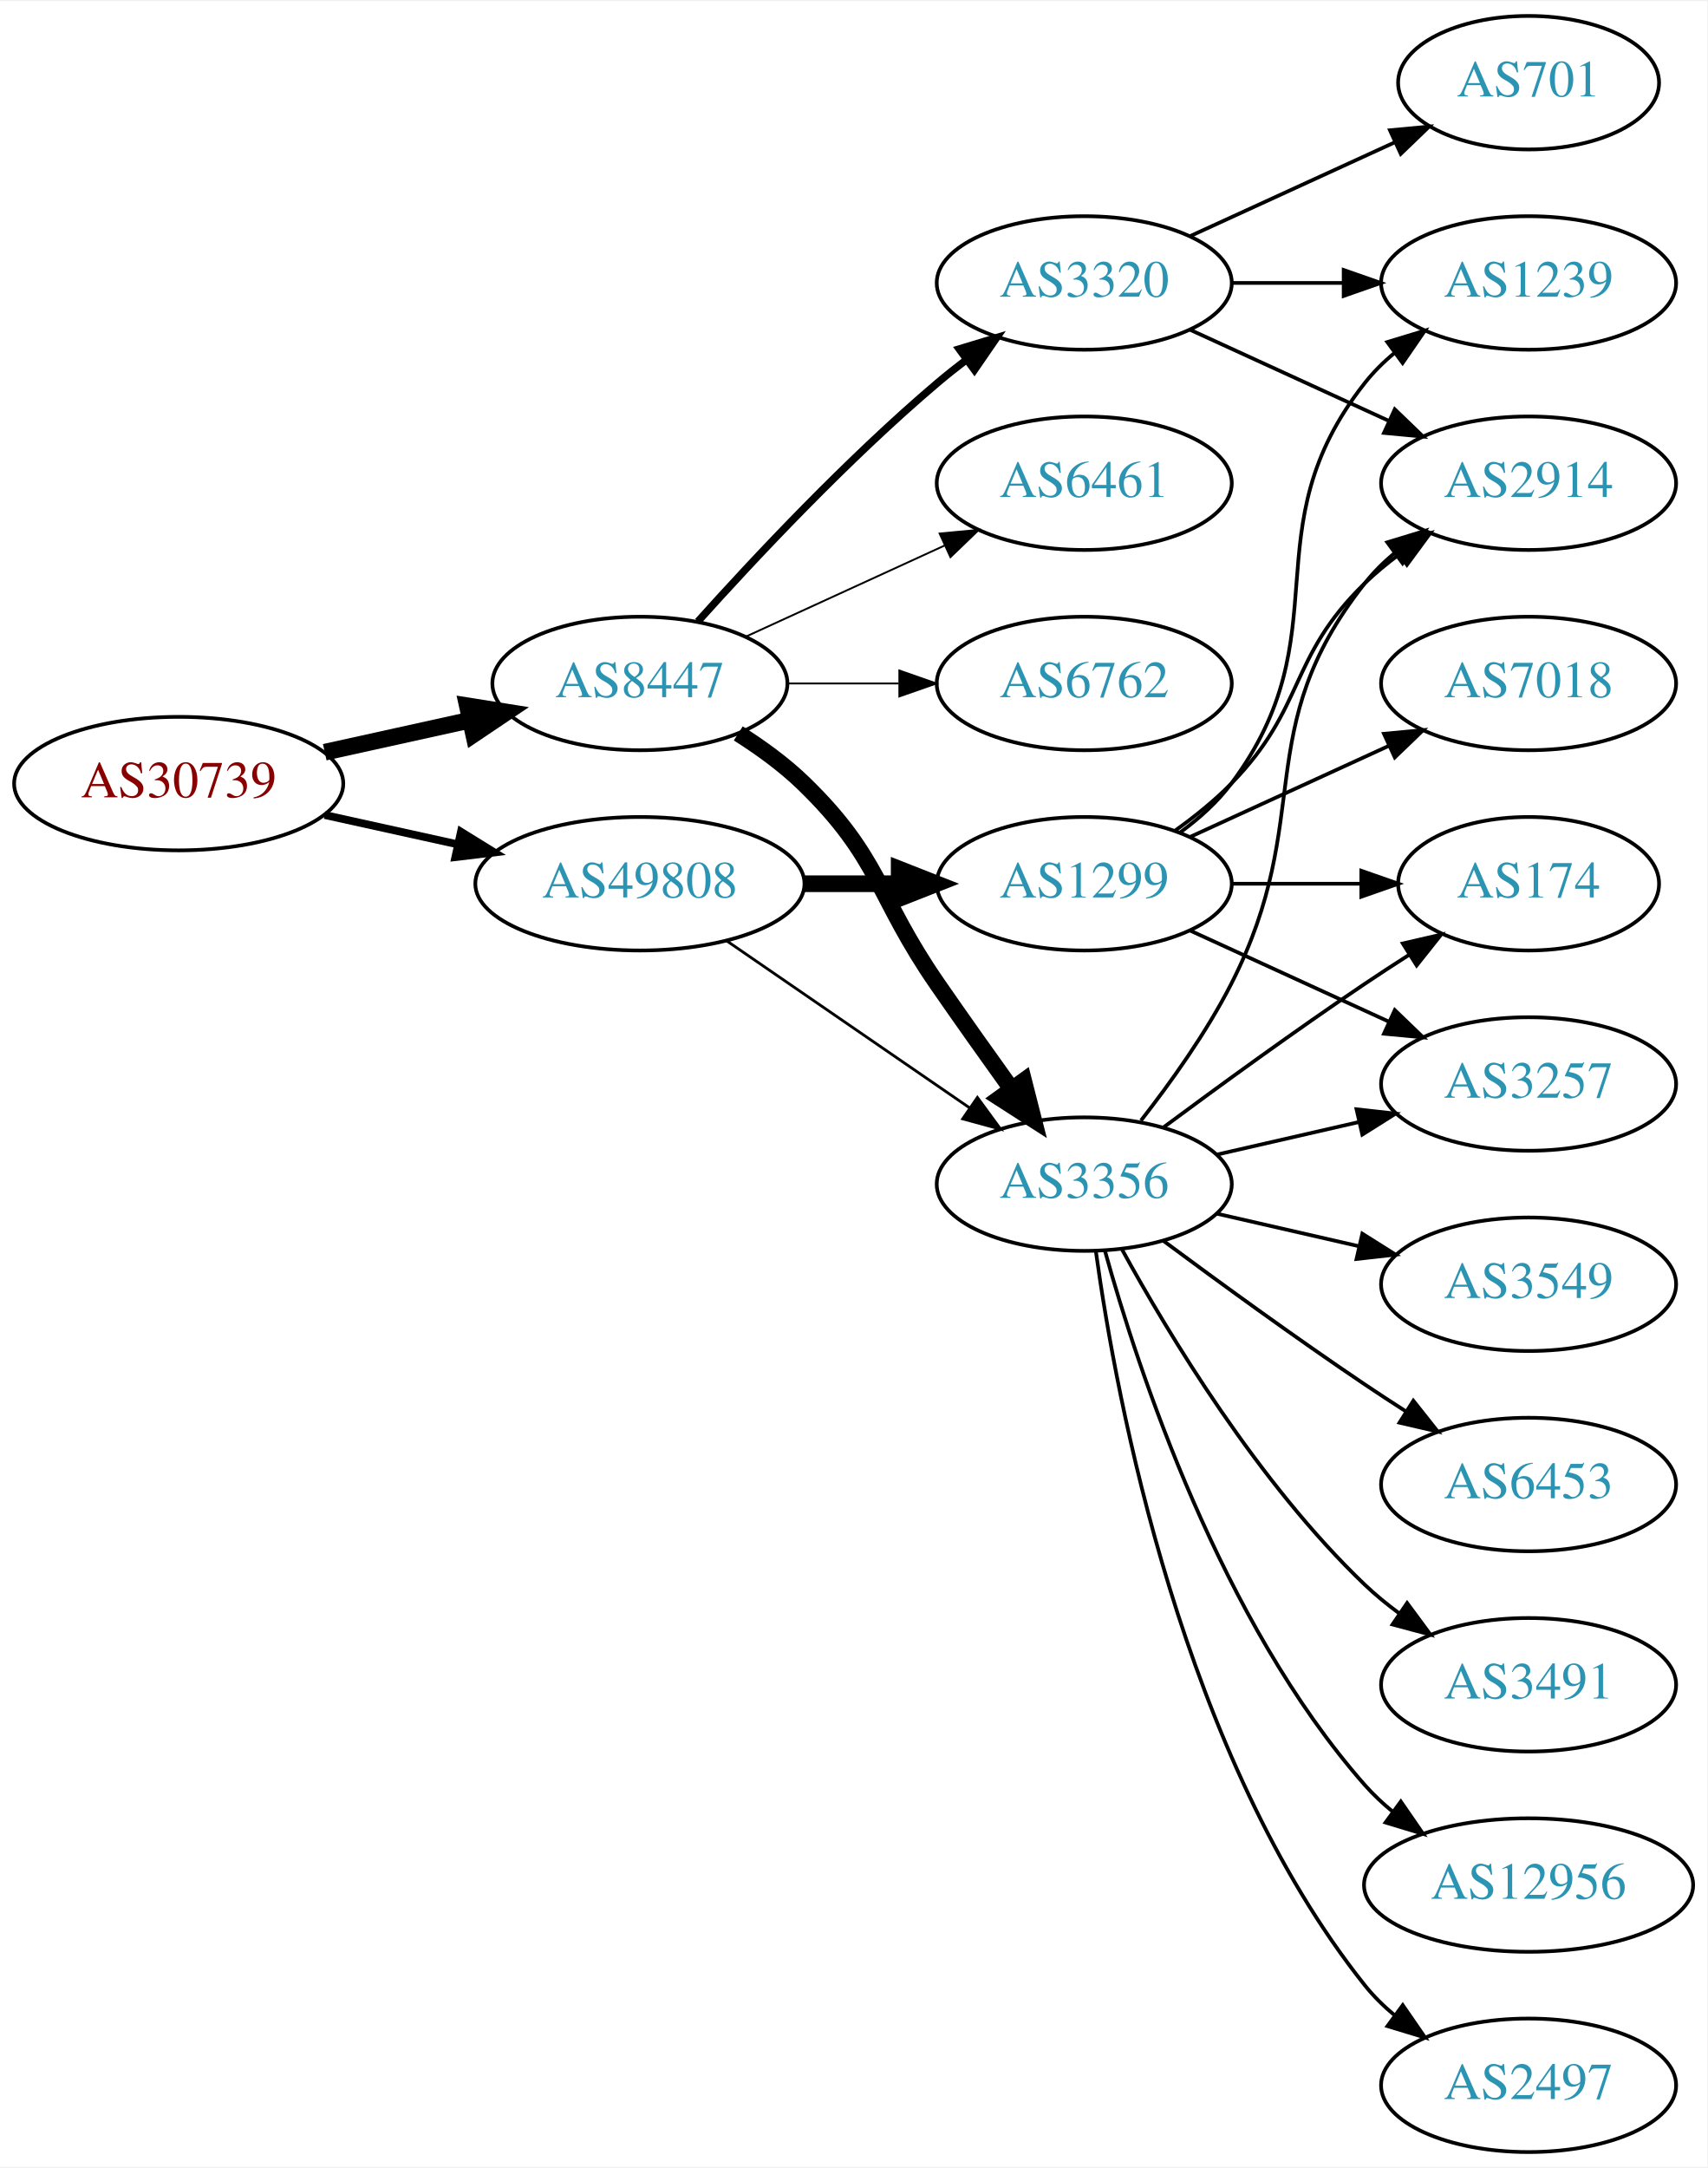
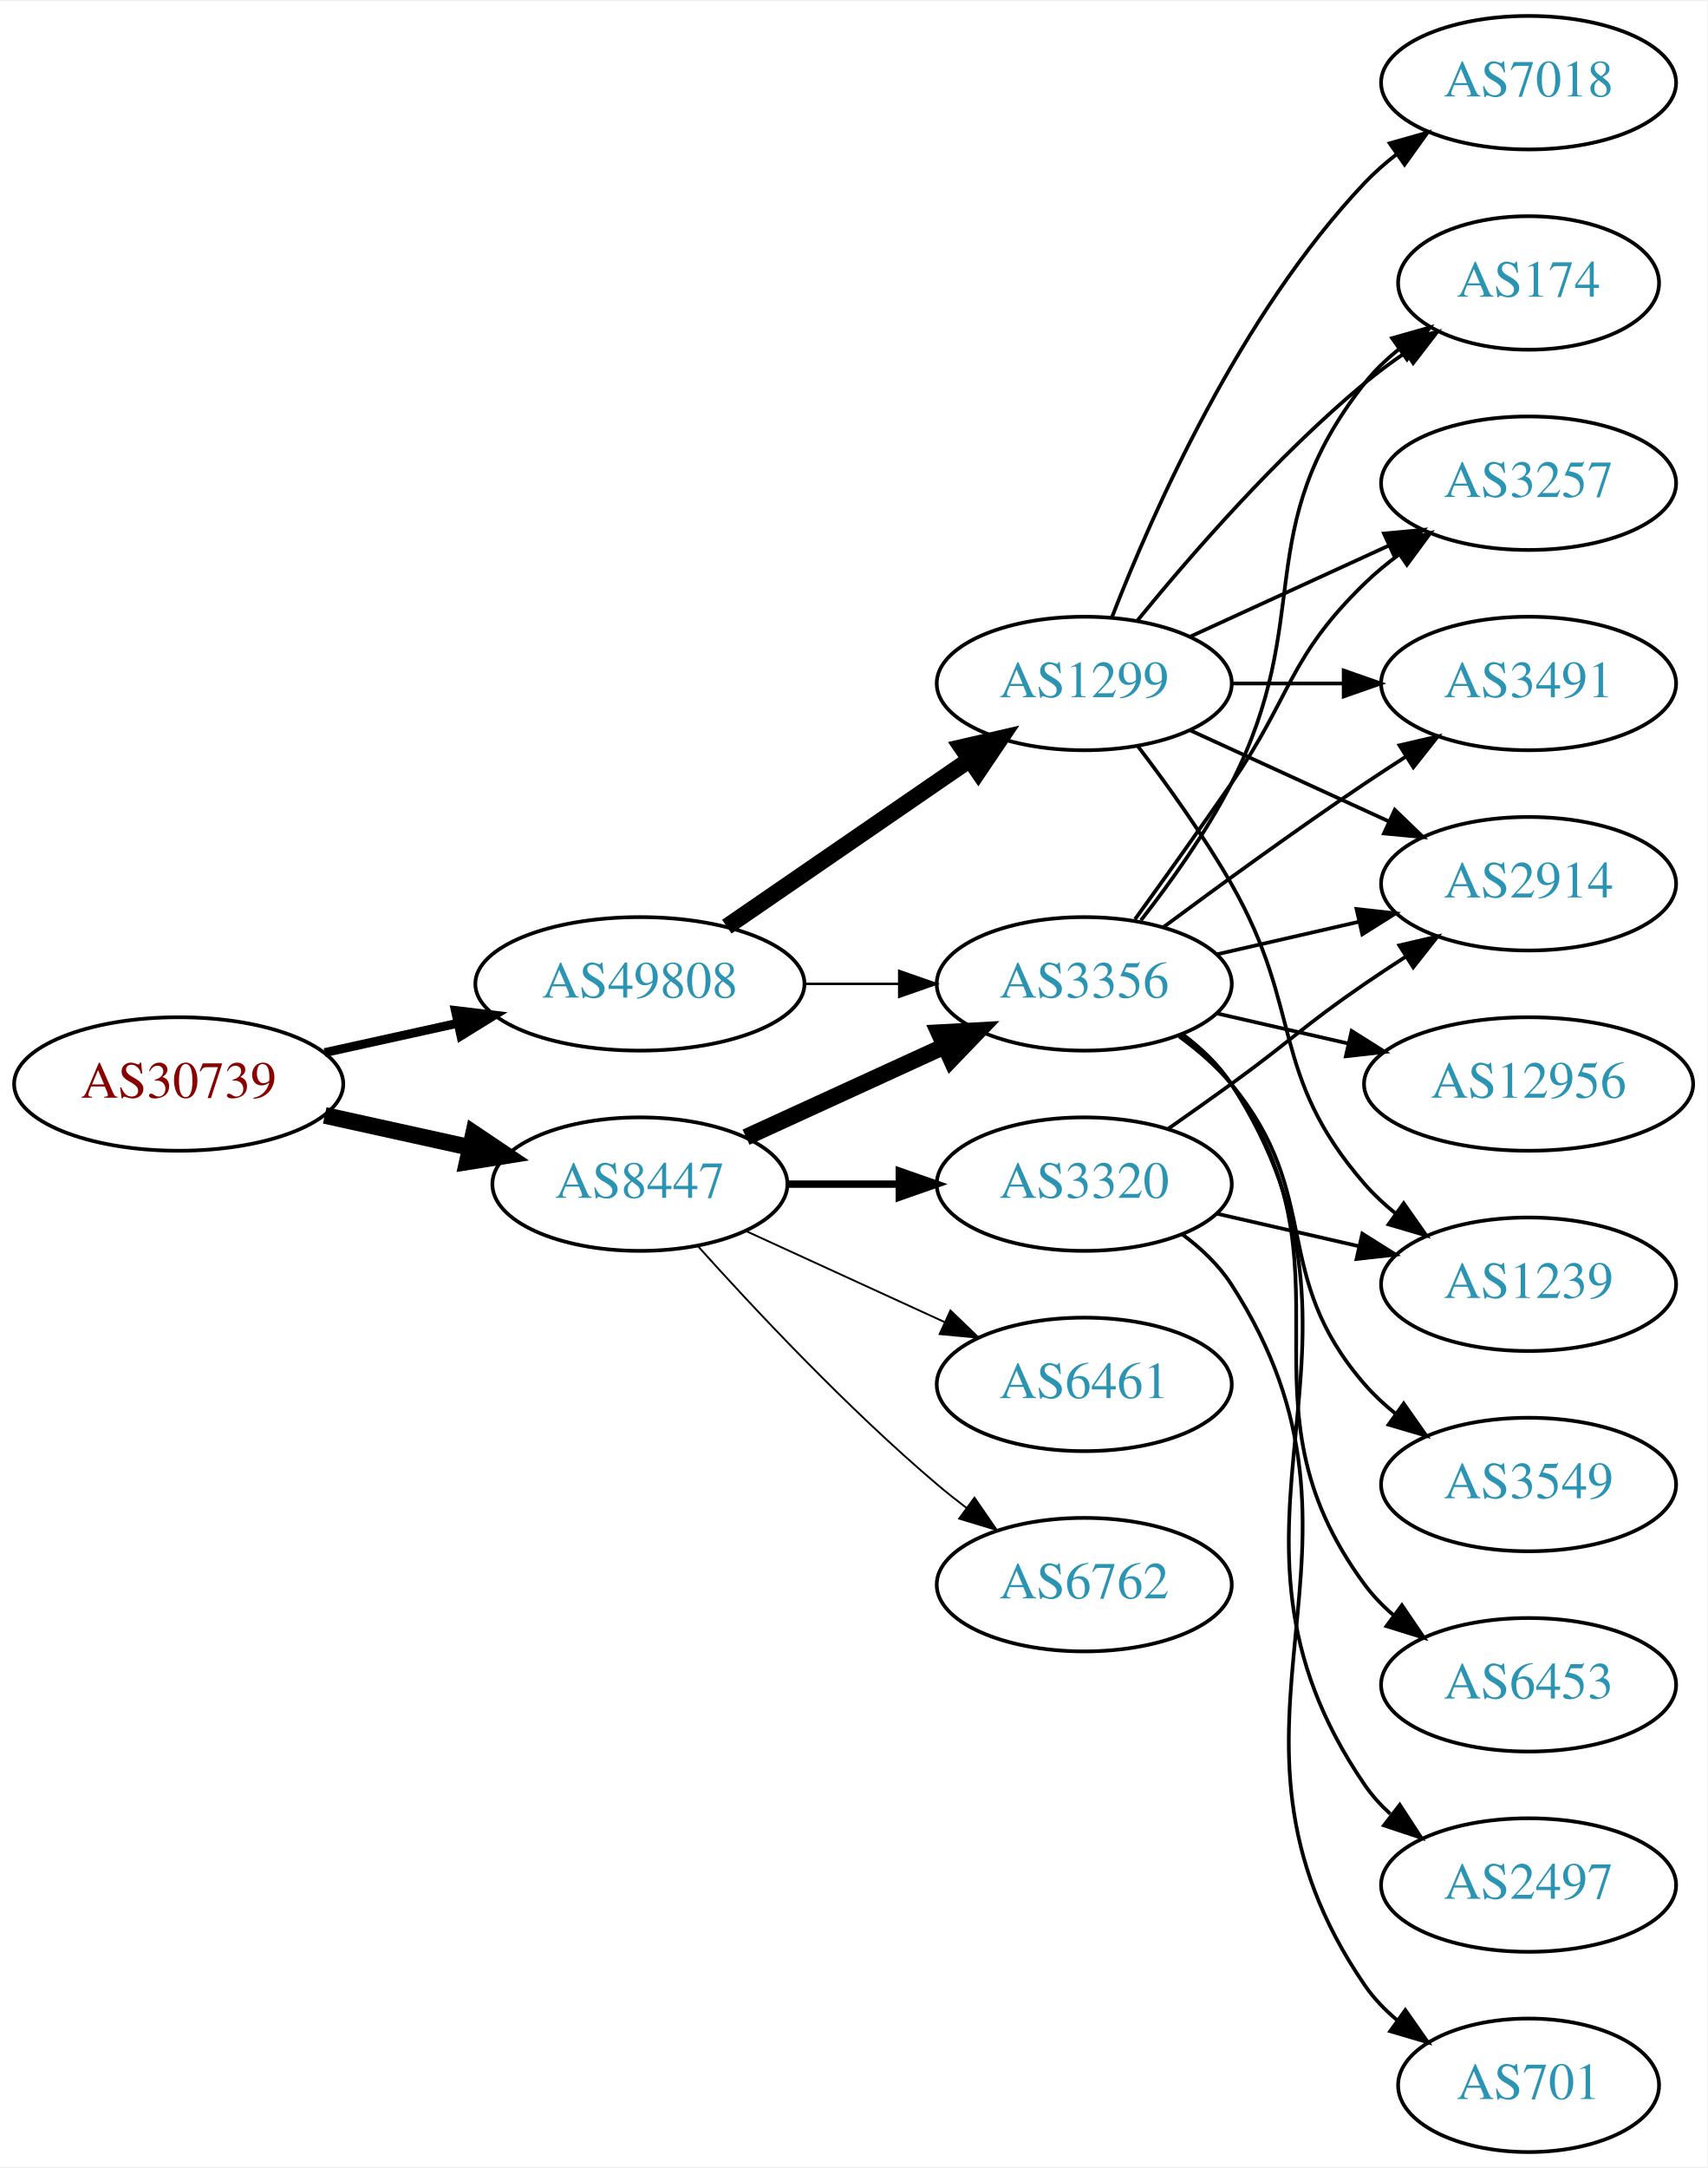
<svg xmlns="http://www.w3.org/2000/svg" xmlns:xlink="http://www.w3.org/1999/xlink" width="460pt" height="584pt" viewBox="0.00 0.00 460.47 584.00">
  <g id="graph0" class="graph" transform="scale(1 1) rotate(0) translate(4 580)">
    <polygon fill="white" stroke="none" points="-4,4 -4,-580 456.469,-580 456.469,4 -4,4" />
    <g id="node1" class="node">
      <g id="a_node1">
        <a xlink:href="/asn/30739" xlink:title="AS30739 ~ Lenzing AG [AT]">
-           <ellipse fill="#ffffff" stroke="black" cx="44.196" cy="-369" rx="44.393" ry="18" />
-           <text text-anchor="middle" x="44.196" y="-365.3" font-family="Times,serif" font-size="14.00" fill="#880000">AS30739</text>
+           <ellipse fill="#ffffff" stroke="black" cx="44.196" cy="-288" rx="44.393" ry="18" />
+           <text text-anchor="middle" x="44.196" y="-284.3" font-family="Times,serif" font-size="14.00" fill="#880000">AS30739</text>
        </a>
      </g>
    </g>
    <g id="node2" class="node">
      <g id="a_node2">
        <a xlink:href="/asn/8447" xlink:title="AS8447 ~ A1 Telekom Austria AG [AT]">
-           <ellipse fill="#ffffff" stroke="black" cx="168.588" cy="-396" rx="39.794" ry="18" />
-           <text text-anchor="middle" x="168.588" y="-392.3" font-family="Times,serif" font-size="14.00" fill="#2c94b3">AS8447</text>
+           <ellipse fill="#ffffff" stroke="black" cx="168.588" cy="-261" rx="39.794" ry="18" />
+           <text text-anchor="middle" x="168.588" y="-257.3" font-family="Times,serif" font-size="14.00" fill="#2c94b3">AS8447</text>
        </a>
      </g>
    </g>
    <g id="edge1" class="edge">
-       <path fill="none" stroke="black" stroke-width="4.5" d="M83.586,-377.469C95.977,-380.202 109.824,-383.257 122.644,-386.085" />
-       <polygon fill="black" stroke="black" stroke-width="4.5" points="122.045,-389.985 132.659,-388.295 123.742,-382.295 122.045,-389.985" />
+       <path fill="none" stroke="black" stroke-width="4.5" d="M83.586,-279.531C95.977,-276.798 109.824,-273.743 122.644,-270.915" />
+       <polygon fill="black" stroke="black" stroke-width="4.5" points="123.742,-274.705 132.659,-268.705 122.045,-267.015 123.742,-274.705" />
    </g>
    <g id="node3" class="node">
      <g id="a_node3">
        <a xlink:href="/asn/49808" xlink:title="AS49808 ~ POWERSPEED-AS [AT]">
-           <ellipse fill="#ffffff" stroke="black" cx="168.588" cy="-342" rx="44.393" ry="18" />
-           <text text-anchor="middle" x="168.588" y="-338.3" font-family="Times,serif" font-size="14.00" fill="#2c94b3">AS49808</text>
+           <ellipse fill="#ffffff" stroke="black" cx="168.588" cy="-315" rx="44.393" ry="18" />
+           <text text-anchor="middle" x="168.588" y="-311.3" font-family="Times,serif" font-size="14.00" fill="#2c94b3">AS49808</text>
        </a>
      </g>
    </g>
    <g id="edge2" class="edge">
-       <path fill="none" stroke="black" stroke-width="2.1" d="M83.586,-360.531C94.978,-358.018 107.6,-355.233 119.525,-352.603" />
-       <polygon fill="black" stroke="black" stroke-width="2.1" points="120.323,-356.011 129.335,-350.439 118.815,-349.175 120.323,-356.011" />
+       <path fill="none" stroke="black" stroke-width="2.4" d="M83.586,-296.469C94.978,-298.982 107.6,-301.767 119.525,-304.397" />
+       <polygon fill="black" stroke="black" stroke-width="2.4" points="118.815,-307.825 129.335,-306.561 120.323,-300.989 118.815,-307.825" />
    </g>
    <g id="node4" class="node">
      <g id="a_node4">
-         <a xlink:href="/asn/3320" xlink:title="AS3320 ~ DTAG [DE]">
-           <ellipse fill="#ffffff" stroke="black" cx="288.431" cy="-504" rx="39.794" ry="18" />
-           <text text-anchor="middle" x="288.431" y="-500.3" font-family="Times,serif" font-size="14.00" fill="#2c94b3">AS3320</text>
+         <a xlink:href="/asn/3356" xlink:title="AS3356 ~ Level 3 Parent, LLC [US]">
+           <ellipse fill="#ffffff" stroke="black" cx="288.431" cy="-315" rx="39.794" ry="18" />
+           <text text-anchor="middle" x="288.431" y="-311.3" font-family="Times,serif" font-size="14.00" fill="#2c94b3">AS3356</text>
        </a>
      </g>
    </g>
    <g id="edge3" class="edge">
-       <path fill="none" stroke="black" stroke-width="2" d="M184.234,-412.725C199.535,-429.765 224.632,-456.523 248.784,-477 251.281,-479.117 253.942,-481.232 256.653,-483.293" />
-       <polygon fill="black" stroke="black" stroke-width="2" points="254.69,-486.194 264.83,-489.266 258.819,-480.541 254.69,-486.194" />
+       <path fill="none" stroke="black" stroke-width="4.5" d="M197.217,-273.661C213.174,-280.973 233.445,-290.261 250.727,-298.181" />
+       <polygon fill="black" stroke="black" stroke-width="4.5" points="249.244,-301.832 259.975,-302.419 252.524,-294.673 249.244,-301.832" />
    </g>
    <g id="node5" class="node">
      <g id="a_node5">
-         <a xlink:href="/asn/3356" xlink:title="AS3356 ~ Level 3 Parent, LLC [US]">
-           <ellipse fill="#ffffff" stroke="black" cx="288.431" cy="-261" rx="39.794" ry="18" />
-           <text text-anchor="middle" x="288.431" y="-257.3" font-family="Times,serif" font-size="14.00" fill="#2c94b3">AS3356</text>
+         <a xlink:href="/asn/6461" xlink:title="AS6461 ~ Zayo Bandwidth [US]">
+           <ellipse fill="#ffffff" stroke="black" cx="288.431" cy="-207" rx="39.794" ry="18" />
+           <text text-anchor="middle" x="288.431" y="-203.3" font-family="Times,serif" font-size="14.00" fill="#2c94b3">AS6461</text>
        </a>
      </g>
    </g>
    <g id="edge4" class="edge">
-       <path fill="none" stroke="black" stroke-width="4.5" d="M195.117,-382.538C201.28,-378.638 207.582,-374.052 212.784,-369 233.478,-348.906 232.389,-338.731 248.784,-315 255.24,-305.656 262.45,-295.506 268.878,-286.555" />
-       <polygon fill="black" stroke="black" stroke-width="4.5" points="272.099,-288.821 274.752,-278.406 265.71,-284.217 272.099,-288.821" />
+       <path fill="none" stroke="black" stroke-width="0.5" d="M197.217,-248.339C213.174,-241.027 233.445,-231.739 250.727,-223.819" />
+       <polygon fill="black" stroke="black" stroke-width="0.5" points="252.342,-226.929 259.975,-219.581 249.426,-220.565 252.342,-226.929" />
    </g>
    <g id="node6" class="node">
      <g id="a_node6">
-         <a xlink:href="/asn/6461" xlink:title="AS6461 ~ Zayo Bandwidth [US]">
-           <ellipse fill="#ffffff" stroke="black" cx="288.431" cy="-450" rx="39.794" ry="18" />
-           <text text-anchor="middle" x="288.431" y="-446.3" font-family="Times,serif" font-size="14.00" fill="#2c94b3">AS6461</text>
+         <a xlink:href="/asn/3320" xlink:title="AS3320 ~ DTAG [DE]">
+           <ellipse fill="#ffffff" stroke="black" cx="288.431" cy="-261" rx="39.794" ry="18" />
+           <text text-anchor="middle" x="288.431" y="-257.3" font-family="Times,serif" font-size="14.00" fill="#2c94b3">AS3320</text>
        </a>
      </g>
    </g>
    <g id="edge5" class="edge">
-       <path fill="none" stroke="black" stroke-width="0.5" d="M197.217,-408.661C213.174,-415.973 233.445,-425.261 250.727,-433.181" />
-       <polygon fill="black" stroke="black" stroke-width="0.5" points="249.426,-436.435 259.975,-437.419 252.342,-430.071 249.426,-436.435" />
+       <path fill="none" stroke="black" stroke-width="2" d="M208.501,-261C218.054,-261 228.404,-261 238.367,-261" />
+       <polygon fill="black" stroke="black" stroke-width="2" points="238.559,-264.5 248.559,-261 238.559,-257.5 238.559,-264.5" />
    </g>
    <g id="node7" class="node">
      <g id="a_node7">
        <a xlink:href="/asn/6762" xlink:title="AS6762 ~ TELECOM ITALIA SPARKLE S.p.A. [IT]">
-           <ellipse fill="#ffffff" stroke="black" cx="288.431" cy="-396" rx="39.794" ry="18" />
-           <text text-anchor="middle" x="288.431" y="-392.3" font-family="Times,serif" font-size="14.00" fill="#2c94b3">AS6762</text>
+           <ellipse fill="#ffffff" stroke="black" cx="288.431" cy="-153" rx="39.794" ry="18" />
+           <text text-anchor="middle" x="288.431" y="-149.3" font-family="Times,serif" font-size="14.00" fill="#2c94b3">AS6762</text>
        </a>
      </g>
    </g>
    <g id="edge6" class="edge">
-       <path fill="none" stroke="black" stroke-width="0.5" d="M208.501,-396C218.054,-396 228.404,-396 238.367,-396" />
-       <polygon fill="black" stroke="black" stroke-width="0.5" points="238.559,-399.5 248.559,-396 238.559,-392.5 238.559,-399.5" />
-     </g>
-     <g id="edge18" class="edge">
-       <path fill="none" stroke="black" stroke-width="0.75" d="M192.031,-326.574C210.612,-313.802 237.173,-295.545 257.553,-281.537" />
-       <polygon fill="black" stroke="black" stroke-width="0.75" points="259.609,-284.371 265.867,-275.822 255.643,-278.602 259.609,-284.371" />
+       <path fill="none" stroke="black" stroke-width="0.5" d="M184.234,-244.275C199.535,-227.235 224.632,-200.477 248.784,-180 251.281,-177.883 253.942,-175.768 256.653,-173.707" />
+       <polygon fill="black" stroke="black" stroke-width="0.5" points="258.819,-176.459 264.83,-167.734 254.69,-170.806 258.819,-176.459" />
+     </g>
+     <g id="edge19" class="edge">
+       <path fill="none" stroke="black" stroke-width="0.643" d="M212.799,-315C221.112,-315 229.875,-315 238.357,-315" />
+       <polygon fill="black" stroke="black" stroke-width="0.643" points="238.516,-318.5 248.516,-315 238.516,-311.5 238.516,-318.5" />
    </g>
    <g id="node18" class="node">
      <g id="a_node18">
        <a xlink:href="/asn/1299" xlink:title="AS1299 ~ Telia Carrier [EU]">
-           <ellipse fill="#ffffff" stroke="black" cx="288.431" cy="-342" rx="39.794" ry="18" />
-           <text text-anchor="middle" x="288.431" y="-338.3" font-family="Times,serif" font-size="14.00" fill="#2c94b3">AS1299</text>
-         </a>
-       </g>
-     </g>
-     <g id="edge19" class="edge">
-       <path fill="none" stroke="black" stroke-width="4.5" d="M212.799,-342C221.112,-342 229.875,-342 238.357,-342" />
-       <polygon fill="black" stroke="black" stroke-width="4.5" points="238.516,-345.938 248.516,-342 238.516,-338.063 238.516,-345.938" />
+           <ellipse fill="#ffffff" stroke="black" cx="288.431" cy="-396" rx="39.794" ry="18" />
+           <text text-anchor="middle" x="288.431" y="-392.3" font-family="Times,serif" font-size="14.00" fill="#2c94b3">AS1299</text>
+         </a>
+       </g>
+     </g>
+     <g id="edge18" class="edge">
+       <path fill="none" stroke="black" stroke-width="4.5" d="M192.031,-330.426C210.612,-343.198 237.173,-361.455 257.553,-375.463" />
+       <polygon fill="black" stroke="black" stroke-width="4.5" points="255.396,-378.758 265.867,-381.178 259.856,-372.269 255.396,-378.758" />
    </g>
    <g id="node8" class="node">
      <g id="a_node8">
-         <a xlink:href="/asn/2914" xlink:title="AS2914 ~ NTT America, Inc. [US]">
-           <ellipse fill="#ffffff" stroke="black" cx="408.273" cy="-450" rx="39.794" ry="18" />
-           <text text-anchor="middle" x="408.273" y="-446.3" font-family="Times,serif" font-size="14.00" fill="#2c94b3">AS2914</text>
+         <a xlink:href="/asn/174" xlink:title="AS174 ~ Cogent Communications [US]">
+           <ellipse fill="#ffffff" stroke="black" cx="408.273" cy="-504" rx="35.194" ry="18" />
+           <text text-anchor="middle" x="408.273" y="-500.3" font-family="Times,serif" font-size="14.00" fill="#2c94b3">AS174</text>
        </a>
      </g>
    </g>
    <g id="edge7" class="edge">
-       <path fill="none" stroke="black" d="M317.06,-491.339C333.017,-484.027 353.287,-474.739 370.57,-466.819" />
-       <polygon fill="black" stroke="black" points="372.185,-469.929 379.818,-462.581 369.269,-463.565 372.185,-469.929" />
+       <path fill="none" stroke="black" d="M303.727,-332.14C311.713,-342.353 321.375,-355.853 328.077,-369 351.058,-414.077 332.779,-437.246 364.077,-477 366.724,-480.361 369.912,-483.417 373.344,-486.161" />
+       <polygon fill="black" stroke="black" points="371.457,-489.113 381.651,-492 375.482,-483.386 371.457,-489.113" />
    </g>
    <g id="node9" class="node">
      <g id="a_node9">
-         <a xlink:href="/asn/1239" xlink:title="AS1239 ~ Sprint [US]">
-           <ellipse fill="#ffffff" stroke="black" cx="408.273" cy="-504" rx="39.794" ry="18" />
-           <text text-anchor="middle" x="408.273" y="-500.3" font-family="Times,serif" font-size="14.00" fill="#2c94b3">AS1239</text>
+         <a xlink:href="/asn/3549" xlink:title="AS3549 ~ Level 3 Parent, LLC [US]">
+           <ellipse fill="#ffffff" stroke="black" cx="408.273" cy="-180" rx="39.794" ry="18" />
+           <text text-anchor="middle" x="408.273" y="-176.3" font-family="Times,serif" font-size="14.00" fill="#2c94b3">AS3549</text>
        </a>
      </g>
    </g>
    <g id="edge8" class="edge">
-       <path fill="none" stroke="black" d="M328.343,-504C337.897,-504 348.246,-504 358.209,-504" />
-       <polygon fill="black" stroke="black" points="358.402,-507.5 368.402,-504 358.402,-500.5 358.402,-507.5" />
+       <path fill="none" stroke="black" d="M314.012,-300.844C319.106,-297.128 324.12,-292.799 328.077,-288 353.142,-257.606 338.243,-236.742 364.077,-207 366.542,-204.162 369.379,-201.523 372.397,-199.094" />
+       <polygon fill="black" stroke="black" points="374.583,-201.833 380.675,-193.164 370.507,-196.142 374.583,-201.833" />
    </g>
    <g id="node10" class="node">
      <g id="a_node10">
-         <a xlink:href="/asn/701" xlink:title="AS701 ~ UUNET [US]">
-           <ellipse fill="#ffffff" stroke="black" cx="408.273" cy="-558" rx="35.194" ry="18" />
-           <text text-anchor="middle" x="408.273" y="-554.3" font-family="Times,serif" font-size="14.00" fill="#2c94b3">AS701</text>
+         <a xlink:href="/asn/3257" xlink:title="AS3257 ~ GTT [DE]">
+           <ellipse fill="#ffffff" stroke="black" cx="408.273" cy="-450" rx="39.794" ry="18" />
+           <text text-anchor="middle" x="408.273" y="-446.3" font-family="Times,serif" font-size="14.00" fill="#2c94b3">AS3257</text>
        </a>
      </g>
    </g>
    <g id="edge9" class="edge">
-       <path fill="none" stroke="black" d="M317.06,-516.661C333.476,-524.183 354.457,-533.798 372.054,-541.861" />
-       <polygon fill="black" stroke="black" points="370.883,-545.174 381.432,-546.158 373.799,-538.811 370.883,-545.174" />
-     </g>
-     <g id="edge11" class="edge">
-       <path fill="none" stroke="black" d="M303.727,-278.14C311.713,-288.353 321.375,-301.853 328.077,-315 351.058,-360.077 332.779,-383.246 364.077,-423 366.402,-425.953 369.146,-428.67 372.105,-431.147" />
-       <polygon fill="black" stroke="black" points="370.165,-434.064 380.302,-437.145 374.298,-428.415 370.165,-434.064" />
+       <path fill="none" stroke="black" d="M302.11,-332.406C309.725,-342.937 319.558,-356.67 328.077,-369 344.473,-392.731 343.384,-402.906 364.077,-423 366.922,-425.763 370.096,-428.386 373.396,-430.834" />
+       <polygon fill="black" stroke="black" points="371.513,-433.786 381.744,-436.538 375.462,-428.006 371.513,-433.786" />
    </g>
    <g id="node11" class="node">
      <g id="a_node11">
-         <a xlink:href="/asn/174" xlink:title="AS174 ~ Cogent Communications [US]">
-           <ellipse fill="#ffffff" stroke="black" cx="408.273" cy="-342" rx="35.194" ry="18" />
-           <text text-anchor="middle" x="408.273" y="-338.3" font-family="Times,serif" font-size="14.00" fill="#2c94b3">AS174</text>
+         <a xlink:href="/asn/3491" xlink:title="AS3491 ~ PCCW Global, Inc. [US]">
+           <ellipse fill="#ffffff" stroke="black" cx="408.273" cy="-396" rx="39.794" ry="18" />
+           <text text-anchor="middle" x="408.273" y="-392.3" font-family="Times,serif" font-size="14.00" fill="#2c94b3">AS3491</text>
        </a>
      </g>
    </g>
    <g id="edge10" class="edge">
-       <path fill="none" stroke="black" d="M309.761,-276.277C324.623,-287.304 345.368,-302.407 364.077,-315 367.895,-317.569 371.945,-320.21 375.975,-322.786" />
-       <polygon fill="black" stroke="black" points="374.344,-325.895 384.669,-328.271 378.079,-319.975 374.344,-325.895" />
+       <path fill="none" stroke="black" d="M309.761,-330.277C324.623,-341.304 345.368,-356.407 364.077,-369 367.626,-371.389 371.377,-373.839 375.125,-376.242" />
+       <polygon fill="black" stroke="black" points="373.451,-379.325 383.774,-381.712 377.193,-373.409 373.451,-379.325" />
    </g>
    <g id="node12" class="node">
      <g id="a_node12">
-         <a xlink:href="/asn/3549" xlink:title="AS3549 ~ Level 3 Parent, LLC [US]">
+         <a xlink:href="/asn/6453" xlink:title="AS6453 ~ TATA COMMUNICATIONS (AMERICA) INC [US]">
+           <ellipse fill="#ffffff" stroke="black" cx="408.273" cy="-126" rx="39.794" ry="18" />
+           <text text-anchor="middle" x="408.273" y="-122.3" font-family="Times,serif" font-size="14.00" fill="#2c94b3">AS6453</text>
+         </a>
+       </g>
+     </g>
+     <g id="edge11" class="edge">
+       <path fill="none" stroke="black" d="M314.59,-301.284C319.654,-297.545 324.51,-293.096 328.077,-288 363.691,-237.131 327.174,-202.941 364.077,-153 366.311,-149.977 368.994,-147.214 371.914,-144.707" />
+       <polygon fill="black" stroke="black" points="374.109,-147.437 380.058,-138.669 369.94,-141.814 374.109,-147.437" />
+     </g>
+     <g id="node13" class="node">
+       <g id="a_node13">
+         <a xlink:href="/asn/2497" xlink:title="AS2497 ~ Internet Initiative Japan Inc. [JP]">
+           <ellipse fill="#ffffff" stroke="black" cx="408.273" cy="-72" rx="39.794" ry="18" />
+           <text text-anchor="middle" x="408.273" y="-68.3" font-family="Times,serif" font-size="14.00" fill="#2c94b3">AS2497</text>
+         </a>
+       </g>
+     </g>
+     <g id="edge12" class="edge">
+       <path fill="none" stroke="black" d="M314.867,-301.47C319.917,-297.722 324.696,-293.221 328.077,-288 374.552,-216.222 315.781,-169.566 364.077,-99 366.025,-96.154 368.382,-93.548 370.978,-91.176" />
+       <polygon fill="black" stroke="black" points="373.53,-93.628 379.315,-84.751 369.257,-88.083 373.53,-93.628" />
+     </g>
+     <g id="node14" class="node">
+       <g id="a_node14">
+         <a xlink:href="/asn/12956" xlink:title="AS12956 ~ TELXIUS [ES]">
+           <ellipse fill="#ffffff" stroke="black" cx="408.273" cy="-288" rx="44.393" ry="18" />
+           <text text-anchor="middle" x="408.273" y="-284.3" font-family="Times,serif" font-size="14.00" fill="#2c94b3">AS12956</text>
+         </a>
+       </g>
+     </g>
+     <g id="edge13" class="edge">
+       <path fill="none" stroke="black" d="M324.15,-307.045C335.289,-304.493 347.824,-301.621 359.717,-298.896" />
+       <polygon fill="black" stroke="black" points="360.545,-302.297 369.511,-296.652 358.982,-295.474 360.545,-302.297" />
+     </g>
+     <g id="node15" class="node">
+       <g id="a_node15">
+         <a xlink:href="/asn/2914" xlink:title="AS2914 ~ NTT America, Inc. [US]">
+           <ellipse fill="#ffffff" stroke="black" cx="408.273" cy="-342" rx="39.794" ry="18" />
+           <text text-anchor="middle" x="408.273" y="-338.3" font-family="Times,serif" font-size="14.00" fill="#2c94b3">AS2914</text>
+         </a>
+       </g>
+     </g>
+     <g id="edge14" class="edge">
+       <path fill="none" stroke="black" d="M324.15,-322.955C336.15,-325.704 349.771,-328.825 362.463,-331.733" />
+       <polygon fill="black" stroke="black" points="361.866,-335.187 372.395,-334.009 363.429,-328.364 361.866,-335.187" />
+     </g>
+     <g id="edge17" class="edge">
+       <path fill="none" stroke="black" d="M311.188,-276.009C316.722,-279.879 322.641,-284.064 328.077,-288 344.277,-299.729 347.583,-303.689 364.077,-315 367.606,-317.419 371.343,-319.889 375.084,-322.302" />
+       <polygon fill="black" stroke="black" points="373.406,-325.382 383.725,-327.784 377.156,-319.472 373.406,-325.382" />
+     </g>
+     <g id="node16" class="node">
+       <g id="a_node16">
+         <a xlink:href="/asn/701" xlink:title="AS701 ~ UUNET [US]">
+           <ellipse fill="#ffffff" stroke="black" cx="408.273" cy="-18" rx="35.194" ry="18" />
+           <text text-anchor="middle" x="408.273" y="-14.3" font-family="Times,serif" font-size="14.00" fill="#2c94b3">AS701</text>
+         </a>
+       </g>
+     </g>
+     <g id="edge15" class="edge">
+       <path fill="none" stroke="black" d="M314.867,-247.47C319.917,-243.722 324.696,-239.221 328.077,-234 374.552,-162.222 315.781,-115.566 364.077,-45 366.494,-41.469 369.539,-38.309 372.89,-35.505" />
+       <polygon fill="black" stroke="black" points="375.028,-38.279 381.109,-29.603 370.945,-32.593 375.028,-38.279" />
+     </g>
+     <g id="node17" class="node">
+       <g id="a_node17">
+         <a xlink:href="/asn/1239" xlink:title="AS1239 ~ Sprint [US]">
          <ellipse fill="#ffffff" stroke="black" cx="408.273" cy="-234" rx="39.794" ry="18" />
-           <text text-anchor="middle" x="408.273" y="-230.3" font-family="Times,serif" font-size="14.00" fill="#2c94b3">AS3549</text>
-         </a>
-       </g>
-     </g>
-     <g id="edge12" class="edge">
+           <text text-anchor="middle" x="408.273" y="-230.3" font-family="Times,serif" font-size="14.00" fill="#2c94b3">AS1239</text>
+         </a>
+       </g>
+     </g>
+     <g id="edge16" class="edge">
      <path fill="none" stroke="black" d="M324.15,-253.045C336.15,-250.296 349.771,-247.175 362.463,-244.267" />
      <polygon fill="black" stroke="black" points="363.429,-247.636 372.395,-241.991 361.866,-240.813 363.429,-247.636" />
    </g>
-     <g id="node13" class="node">
-       <g id="a_node13">
-         <a xlink:href="/asn/3257" xlink:title="AS3257 ~ GTT [DE]">
-           <ellipse fill="#ffffff" stroke="black" cx="408.273" cy="-288" rx="39.794" ry="18" />
-           <text text-anchor="middle" x="408.273" y="-284.3" font-family="Times,serif" font-size="14.00" fill="#2c94b3">AS3257</text>
-         </a>
-       </g>
-     </g>
-     <g id="edge13" class="edge">
-       <path fill="none" stroke="black" d="M324.15,-268.955C336.15,-271.704 349.771,-274.825 362.463,-277.733" />
-       <polygon fill="black" stroke="black" points="361.866,-281.187 372.395,-280.009 363.429,-274.364 361.866,-281.187" />
-     </g>
-     <g id="node14" class="node">
-       <g id="a_node14">
-         <a xlink:href="/asn/6453" xlink:title="AS6453 ~ TATA COMMUNICATIONS (AMERICA) INC [US]">
-           <ellipse fill="#ffffff" stroke="black" cx="408.273" cy="-180" rx="39.794" ry="18" />
-           <text text-anchor="middle" x="408.273" y="-176.3" font-family="Times,serif" font-size="14.00" fill="#2c94b3">AS6453</text>
-         </a>
-       </g>
-     </g>
-     <g id="edge14" class="edge">
-       <path fill="none" stroke="black" d="M309.761,-245.723C324.623,-234.696 345.368,-219.593 364.077,-207 367.626,-204.611 371.377,-202.161 375.125,-199.758" />
-       <polygon fill="black" stroke="black" points="377.193,-202.591 383.774,-194.288 373.451,-196.675 377.193,-202.591" />
-     </g>
-     <g id="node15" class="node">
-       <g id="a_node15">
-         <a xlink:href="/asn/3491" xlink:title="AS3491 ~ PCCW Global, Inc. [US]">
-           <ellipse fill="#ffffff" stroke="black" cx="408.273" cy="-126" rx="39.794" ry="18" />
-           <text text-anchor="middle" x="408.273" y="-122.3" font-family="Times,serif" font-size="14.00" fill="#2c94b3">AS3491</text>
-         </a>
-       </g>
-     </g>
-     <g id="edge15" class="edge">
-       <path fill="none" stroke="black" d="M298.672,-243.287C311.218,-220.439 335.394,-180.389 364.077,-153 366.946,-150.261 370.134,-147.653 373.443,-145.215" />
-       <polygon fill="black" stroke="black" points="375.507,-148.044 381.803,-139.523 371.567,-142.258 375.507,-148.044" />
-     </g>
-     <g id="node16" class="node">
-       <g id="a_node16">
-         <a xlink:href="/asn/12956" xlink:title="AS12956 ~ TELXIUS [ES]">
-           <ellipse fill="#ffffff" stroke="black" cx="408.273" cy="-72" rx="44.393" ry="18" />
-           <text text-anchor="middle" x="408.273" y="-68.3" font-family="Times,serif" font-size="14.00" fill="#2c94b3">AS12956</text>
-         </a>
-       </g>
-     </g>
-     <g id="edge16" class="edge">
-       <path fill="none" stroke="black" d="M294.004,-243.054C302.909,-211.005 325.194,-143.158 364.077,-99 366.368,-96.399 368.969,-93.962 371.732,-91.699" />
-       <polygon fill="black" stroke="black" points="373.811,-94.514 379.826,-85.792 369.685,-88.86 373.811,-94.514" />
-     </g>
-     <g id="node17" class="node">
-       <g id="a_node17">
-         <a xlink:href="/asn/2497" xlink:title="AS2497 ~ Internet Initiative Japan Inc. [JP]">
-           <ellipse fill="#ffffff" stroke="black" cx="408.273" cy="-18" rx="39.794" ry="18" />
-           <text text-anchor="middle" x="408.273" y="-14.3" font-family="Times,serif" font-size="14.00" fill="#2c94b3">AS2497</text>
-         </a>
-       </g>
-     </g>
-     <g id="edge17" class="edge">
-       <path fill="none" stroke="black" d="M291.57,-242.83C297.07,-203.026 314.896,-106.767 364.077,-45 366.419,-42.06 369.173,-39.351 372.139,-36.879" />
-       <polygon fill="black" stroke="black" points="374.331,-39.612 380.345,-30.89 370.204,-33.958 374.331,-39.612" />
-     </g>
    <g id="edge20" class="edge">
-       <path fill="none" stroke="black" d="M313.025,-356.389C318.281,-360.148 323.613,-364.437 328.077,-369 348.25,-389.617 343.384,-402.906 364.077,-423 366.922,-425.763 370.096,-428.386 373.396,-430.834" />
-       <polygon fill="black" stroke="black" points="371.513,-433.786 381.744,-436.538 375.462,-428.006 371.513,-433.786" />
+       <path fill="none" stroke="black" d="M302.85,-413.065C316.964,-430.375 340.379,-457.345 364.077,-477 367.54,-479.872 371.333,-482.669 375.187,-485.308" />
+       <polygon fill="black" stroke="black" points="373.33,-488.275 383.62,-490.797 377.149,-482.408 373.33,-488.275" />
+     </g>
+     <g id="edge22" class="edge">
+       <path fill="none" stroke="black" d="M317.06,-408.661C333.017,-415.973 353.287,-425.261 370.57,-433.181" />
+       <polygon fill="black" stroke="black" points="369.269,-436.435 379.818,-437.419 372.185,-430.071 369.269,-436.435" />
+     </g>
+     <g id="edge25" class="edge">
+       <path fill="none" stroke="black" d="M328.343,-396C337.897,-396 348.246,-396 358.209,-396" />
+       <polygon fill="black" stroke="black" points="358.402,-399.5 368.402,-396 358.402,-392.5 358.402,-399.5" />
    </g>
    <g id="edge21" class="edge">
-       <path fill="none" stroke="black" d="M314.362,-355.882C319.438,-359.611 324.356,-364.016 328.077,-369 358.349,-409.542 332.779,-437.246 364.077,-477 366.402,-479.953 369.146,-482.67 372.105,-485.147" />
-       <polygon fill="black" stroke="black" points="370.165,-488.064 380.302,-491.145 374.298,-482.415 370.165,-488.064" />
-     </g>
-     <g id="edge22" class="edge">
-       <path fill="none" stroke="black" d="M328.343,-342C339.43,-342 351.59,-342 362.972,-342" />
-       <polygon fill="black" stroke="black" points="363.154,-345.5 373.154,-342 363.154,-338.5 363.154,-345.5" />
-     </g>
-     <g id="edge24" class="edge">
-       <path fill="none" stroke="black" d="M317.06,-329.339C333.017,-322.027 353.287,-312.739 370.57,-304.819" />
-       <polygon fill="black" stroke="black" points="372.185,-307.929 379.818,-300.581 369.269,-301.565 372.185,-307.929" />
+       <path fill="none" stroke="black" d="M317.06,-383.339C333.017,-376.027 353.287,-366.739 370.57,-358.819" />
+       <polygon fill="black" stroke="black" points="372.185,-361.929 379.818,-354.581 369.269,-355.565 372.185,-361.929" />
+     </g>
+     <g id="edge23" class="edge">
+       <path fill="none" stroke="black" d="M302.892,-379.087C310.785,-368.73 320.634,-355.008 328.077,-342 347.642,-307.806 338.243,-290.742 364.077,-261 366.542,-258.162 369.379,-255.523 372.397,-253.094" />
+       <polygon fill="black" stroke="black" points="374.583,-255.833 380.675,-247.164 370.507,-250.142 374.583,-255.833" />
    </g>
    <g id="node19" class="node">
      <g id="a_node19">
        <a xlink:href="/asn/7018" xlink:title="AS7018 ~ AT&amp;T Services, Inc. [US]">
-           <ellipse fill="#ffffff" stroke="black" cx="408.273" cy="-396" rx="39.794" ry="18" />
-           <text text-anchor="middle" x="408.273" y="-392.3" font-family="Times,serif" font-size="14.00" fill="#2c94b3">AS7018</text>
-         </a>
-       </g>
-     </g>
-     <g id="edge23" class="edge">
-       <path fill="none" stroke="black" d="M317.06,-354.661C333.017,-361.973 353.287,-371.261 370.57,-379.181" />
-       <polygon fill="black" stroke="black" points="369.269,-382.435 379.818,-383.419 372.185,-376.071 369.269,-382.435" />
+           <ellipse fill="#ffffff" stroke="black" cx="408.273" cy="-558" rx="39.794" ry="18" />
+           <text text-anchor="middle" x="408.273" y="-554.3" font-family="Times,serif" font-size="14.00" fill="#2c94b3">AS7018</text>
+         </a>
+       </g>
+     </g>
+     <g id="edge24" class="edge">
+       <path fill="none" stroke="black" d="M295.954,-413.994C306.704,-441.728 330.362,-495.429 364.077,-531 366.663,-533.728 369.581,-536.294 372.649,-538.677" />
+       <polygon fill="black" stroke="black" points="370.803,-541.658 380.997,-544.543 374.827,-535.93 370.803,-541.658" />
    </g>
  </g>
</svg>
